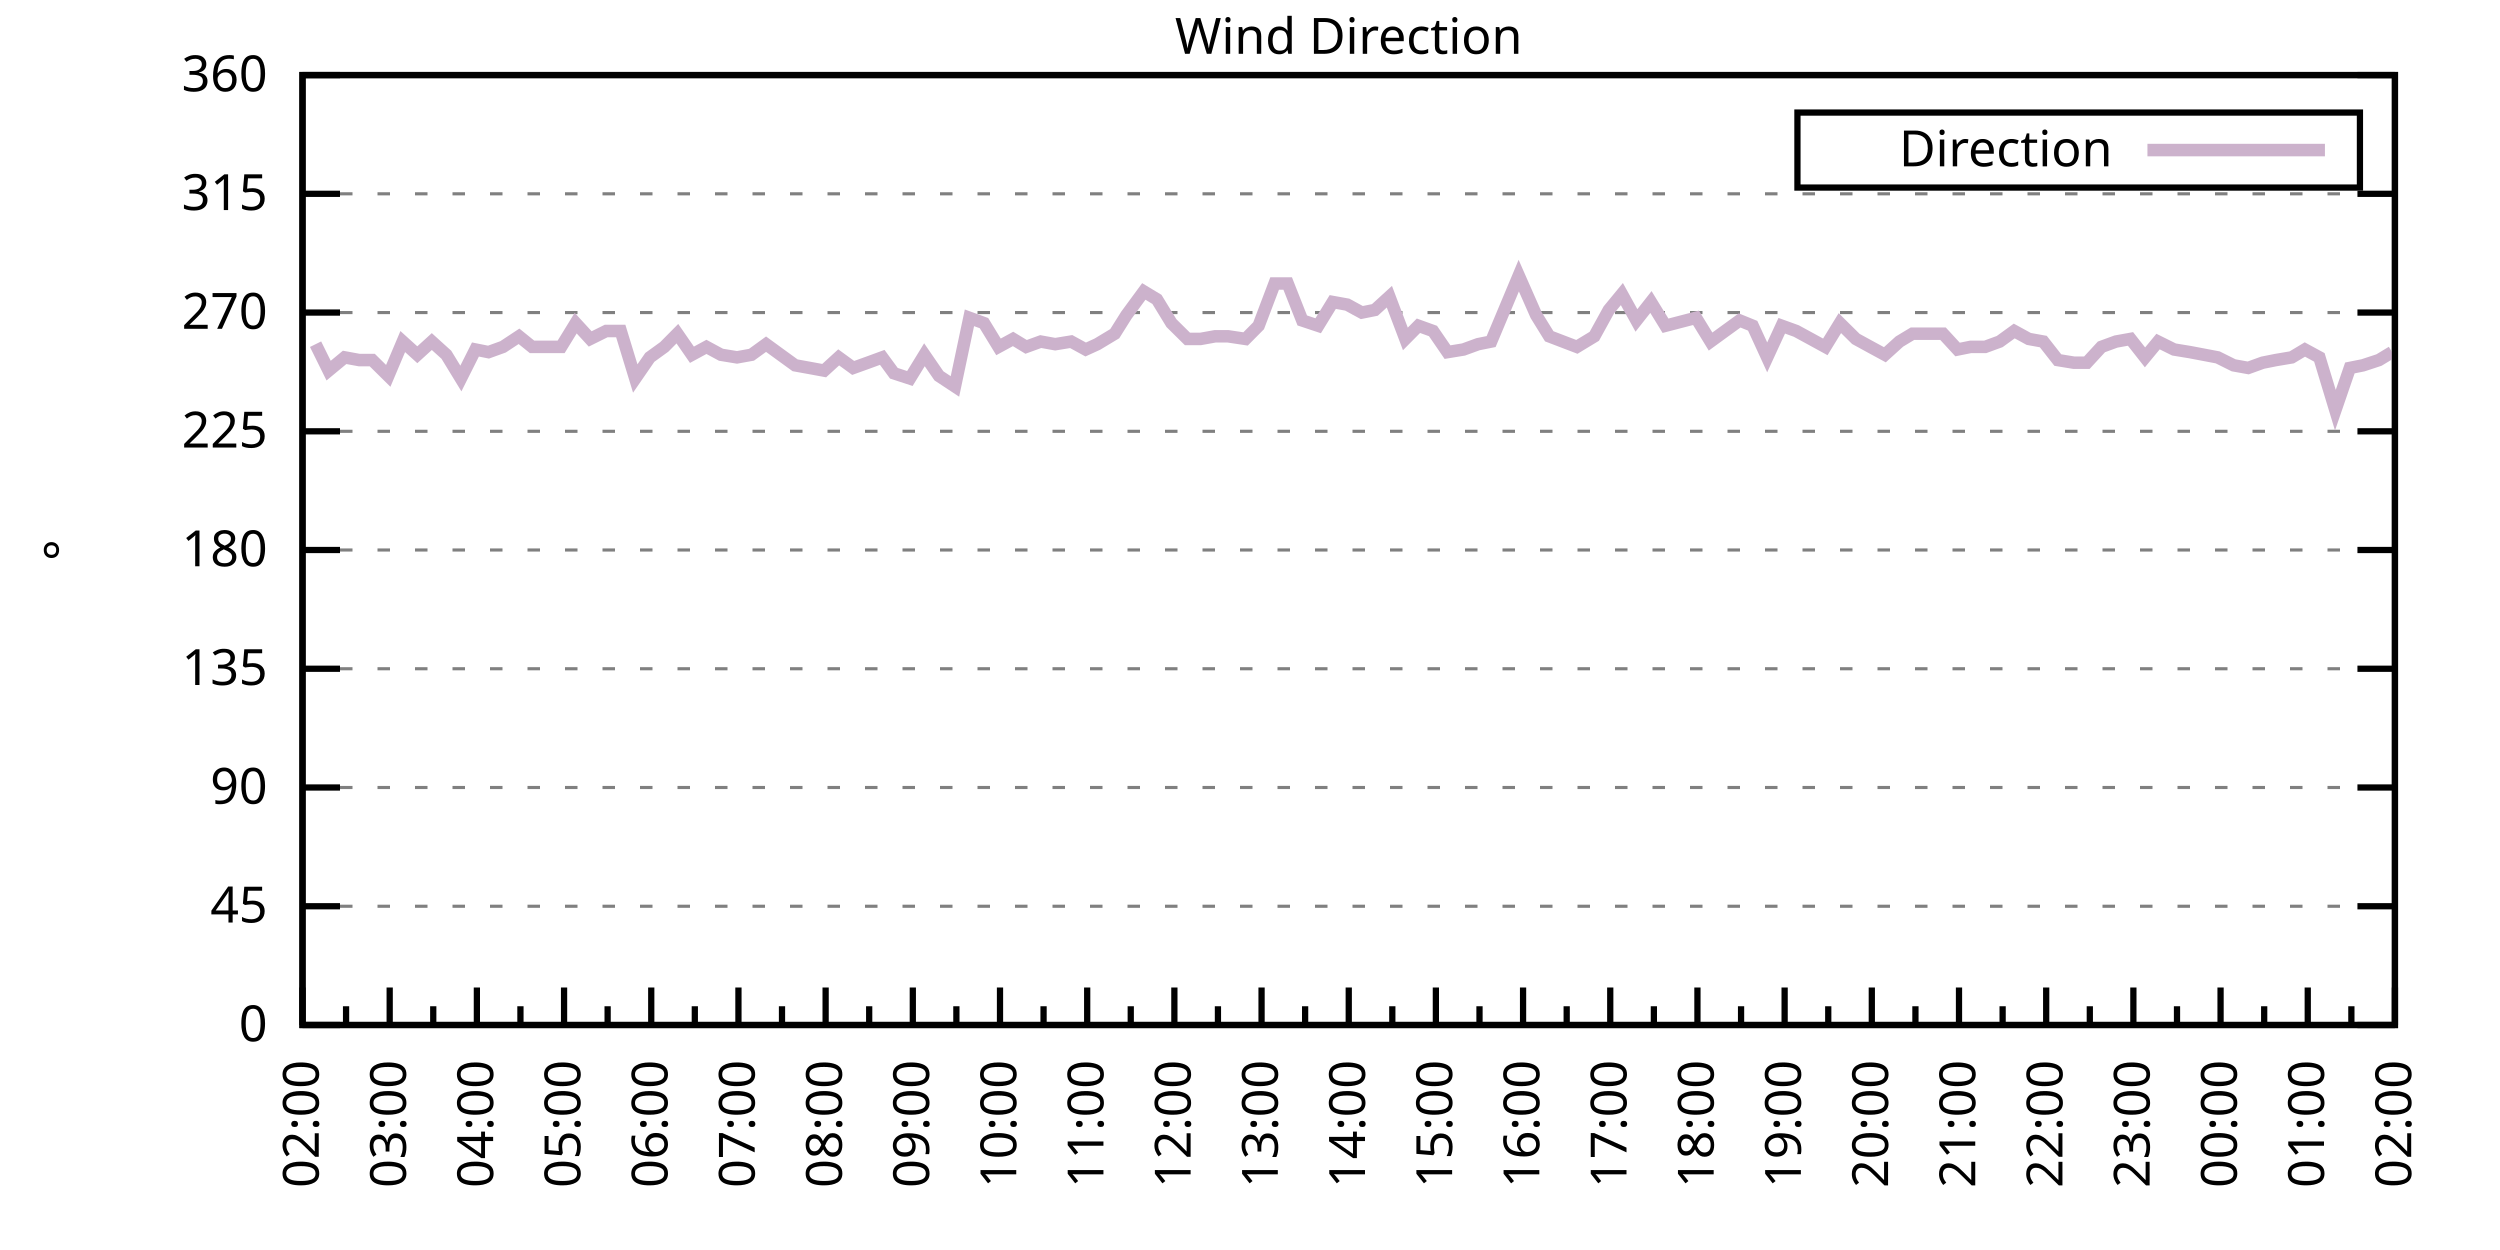
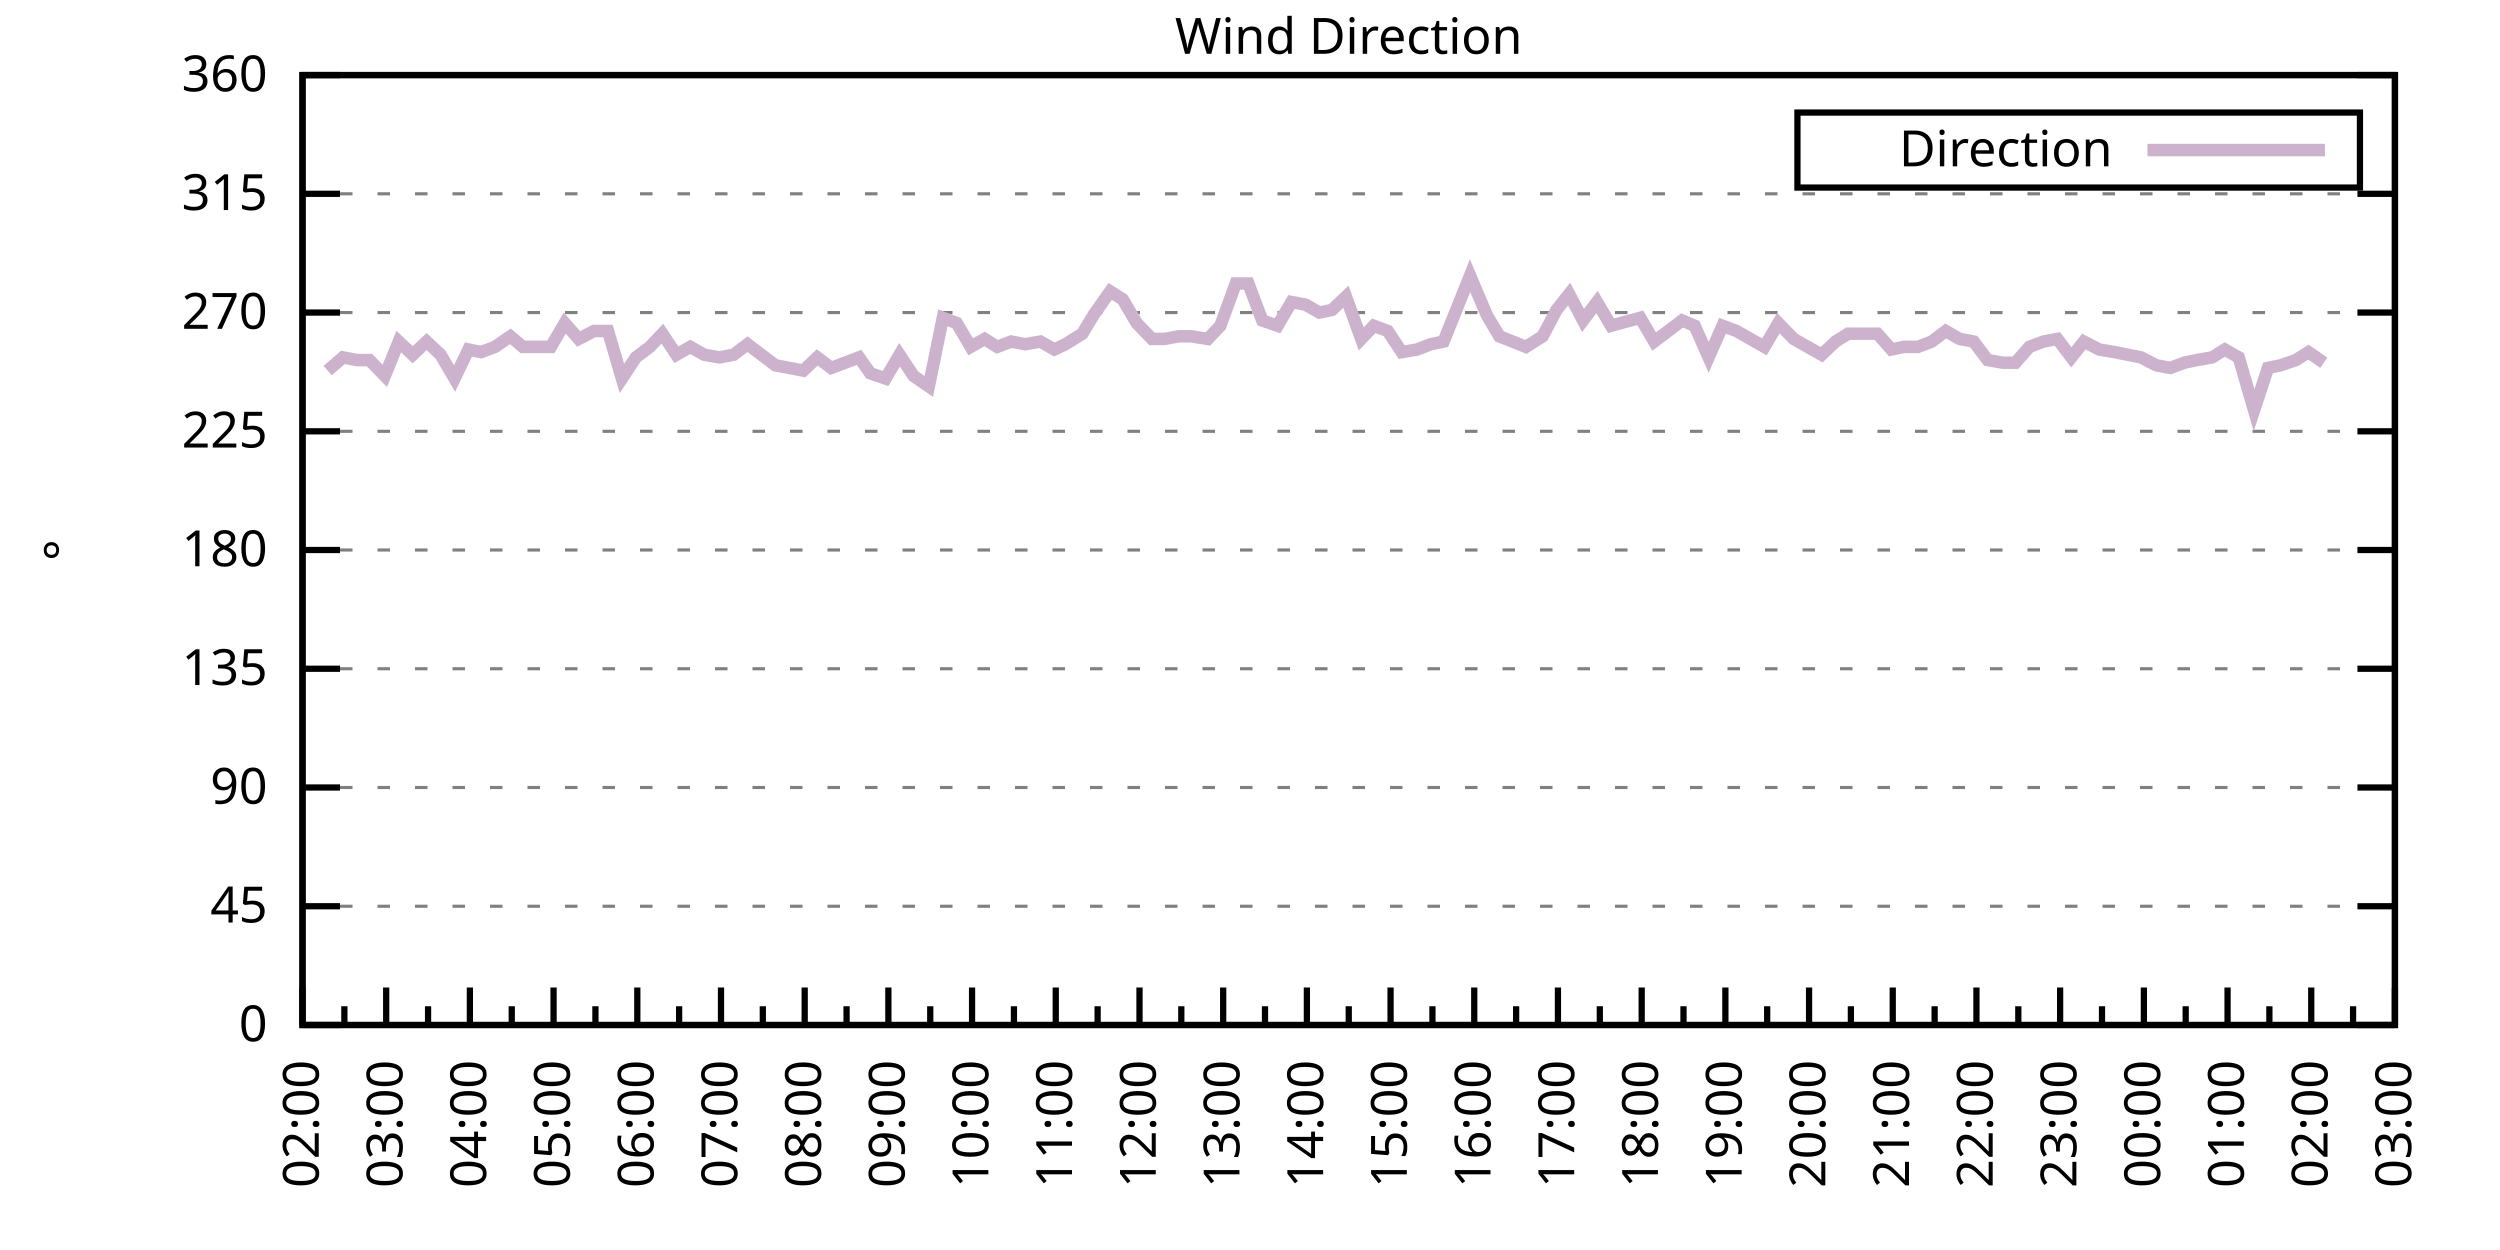
<svg xmlns="http://www.w3.org/2000/svg" xmlns:xlink="http://www.w3.org/1999/xlink" width="400" height="200" viewBox="0 0 400 200">
  <g id="gnuplot_canvas">
    <rect x="0" y="0" width="400" height="200" fill="none" />
    <defs>
      <circle id="gpDot" r="0.5" stroke-width="0.5" stroke="currentColor" />
      <path id="gpPt0" stroke-width="0.333" stroke="currentColor" d="M-1,0 h2 M0,-1 v2" />
      <path id="gpPt1" stroke-width="0.333" stroke="currentColor" d="M-1,-1 L1,1 M1,-1 L-1,1" />
      <path id="gpPt2" stroke-width="0.333" stroke="currentColor" d="M-1,0 L1,0 M0,-1 L0,1 M-1,-1 L1,1 M-1,1 L1,-1" />
      <rect id="gpPt3" stroke-width="0.333" stroke="currentColor" x="-1" y="-1" width="2" height="2" />
      <rect id="gpPt4" stroke-width="0.333" stroke="currentColor" fill="currentColor" x="-1" y="-1" width="2" height="2" />
      <circle id="gpPt5" stroke-width="0.333" stroke="currentColor" cx="0" cy="0" r="1" />
      <use xlink:href="#gpPt5" id="gpPt6" fill="currentColor" stroke="none" />
      <path id="gpPt7" stroke-width="0.333" stroke="currentColor" d="M0,-1.33 L-1.33,0.67 L1.33,0.67 z" />
      <use xlink:href="#gpPt7" id="gpPt8" fill="currentColor" stroke="none" />
      <use xlink:href="#gpPt7" id="gpPt9" stroke="currentColor" transform="rotate(180)" />
      <use xlink:href="#gpPt9" id="gpPt10" fill="currentColor" stroke="none" />
      <use xlink:href="#gpPt3" id="gpPt11" stroke="currentColor" transform="rotate(45)" />
      <use xlink:href="#gpPt11" id="gpPt12" fill="currentColor" stroke="none" />
      <path id="gpPt13" stroke-width="0.333" stroke="currentColor" d="M0,1.330 L1.265,0.411 L0.782,-1.067 L-0.782,-1.076 L-1.265,0.411 z" />
      <use xlink:href="#gpPt13" id="gpPt14" fill="currentColor" stroke="none" />
      <filter id="textbox" filterUnits="objectBoundingBox" x="0" y="0" height="1" width="1">
        <feFlood flood-color="white" flood-opacity="1" result="bgnd" />
        <feComposite in="SourceGraphic" in2="bgnd" operator="atop" />
      </filter>
      <filter id="greybox" filterUnits="objectBoundingBox" x="0" y="0" height="1" width="1">
        <feFlood flood-color="lightgrey" flood-opacity="1" result="grey" />
        <feComposite in="SourceGraphic" in2="grey" operator="atop" />
      </filter>
    </defs>
    <g fill="none" color="white" stroke="currentColor" stroke-width="1.00" stroke-linecap="butt" stroke-linejoin="miter">
</g>
    <g fill="none" color="black" stroke="currentColor" stroke-width="1.00" stroke-linecap="butt" stroke-linejoin="miter">
      <g stroke="none" shape-rendering="crispEdges">
        <polygon fill="rgb(255, 255, 255)" points="48.40,164.00 383.18,164.00 383.18,12.02 48.40,12.02 " />
      </g>
    </g>
    <g fill="none" color="black" stroke="currentColor" stroke-width="1.00" stroke-linecap="butt" stroke-linejoin="miter">
</g>
    <g fill="none" color="black" stroke="black" stroke-width="0.50" stroke-linecap="butt" stroke-linejoin="miter">
</g>
    <g fill="none" color="gray" stroke="currentColor" stroke-width="0.50" stroke-linecap="butt" stroke-linejoin="miter">
      <path stroke="gray" stroke-dasharray="2,4" class="gridline" d="M48.40,164.00 L383.19,164.00  " />
    </g>
    <g fill="none" color="gray" stroke="gray" stroke-width="1.00" stroke-linecap="butt" stroke-linejoin="miter">
</g>
    <g fill="none" color="black" stroke="currentColor" stroke-width="1.00" stroke-linecap="butt" stroke-linejoin="miter">
      <path stroke="black" d="M48.40,164.00 L54.40,164.00 M383.19,164.00 L377.19,164.00  " />
      <g transform="translate(42.80,166.60)" stroke="none" fill="black" font-family="Sans" font-size="8.00" text-anchor="end">
        <text>
          <tspan font-family="Sans"> 0</tspan>
        </text>
      </g>
    </g>
    <g fill="none" color="black" stroke="currentColor" stroke-width="1.00" stroke-linecap="butt" stroke-linejoin="miter">
</g>
    <g fill="none" color="black" stroke="black" stroke-width="0.50" stroke-linecap="butt" stroke-linejoin="miter">
</g>
    <g fill="none" color="gray" stroke="currentColor" stroke-width="0.50" stroke-linecap="butt" stroke-linejoin="miter">
      <path stroke="gray" stroke-dasharray="2,4" class="gridline" d="M48.40,145.00 L383.19,145.00  " />
    </g>
    <g fill="none" color="gray" stroke="gray" stroke-width="1.00" stroke-linecap="butt" stroke-linejoin="miter">
</g>
    <g fill="none" color="black" stroke="currentColor" stroke-width="1.00" stroke-linecap="butt" stroke-linejoin="miter">
      <path stroke="black" d="M48.40,145.00 L54.40,145.00 M383.19,145.00 L377.19,145.00  " />
      <g transform="translate(42.80,147.60)" stroke="none" fill="black" font-family="Sans" font-size="8.00" text-anchor="end">
        <text>
          <tspan font-family="Sans"> 45</tspan>
        </text>
      </g>
    </g>
    <g fill="none" color="black" stroke="currentColor" stroke-width="1.00" stroke-linecap="butt" stroke-linejoin="miter">
</g>
    <g fill="none" color="black" stroke="black" stroke-width="0.50" stroke-linecap="butt" stroke-linejoin="miter">
</g>
    <g fill="none" color="gray" stroke="currentColor" stroke-width="0.50" stroke-linecap="butt" stroke-linejoin="miter">
      <path stroke="gray" stroke-dasharray="2,4" class="gridline" d="M48.40,126.00 L383.19,126.00  " />
    </g>
    <g fill="none" color="gray" stroke="gray" stroke-width="1.00" stroke-linecap="butt" stroke-linejoin="miter">
</g>
    <g fill="none" color="black" stroke="currentColor" stroke-width="1.00" stroke-linecap="butt" stroke-linejoin="miter">
      <path stroke="black" d="M48.40,126.00 L54.40,126.00 M383.19,126.00 L377.19,126.00  " />
      <g transform="translate(42.80,128.60)" stroke="none" fill="black" font-family="Sans" font-size="8.00" text-anchor="end">
        <text>
          <tspan font-family="Sans"> 90</tspan>
        </text>
      </g>
    </g>
    <g fill="none" color="black" stroke="currentColor" stroke-width="1.00" stroke-linecap="butt" stroke-linejoin="miter">
</g>
    <g fill="none" color="black" stroke="black" stroke-width="0.50" stroke-linecap="butt" stroke-linejoin="miter">
</g>
    <g fill="none" color="gray" stroke="currentColor" stroke-width="0.50" stroke-linecap="butt" stroke-linejoin="miter">
      <path stroke="gray" stroke-dasharray="2,4" class="gridline" d="M48.40,107.00 L383.19,107.00  " />
    </g>
    <g fill="none" color="gray" stroke="gray" stroke-width="1.00" stroke-linecap="butt" stroke-linejoin="miter">
</g>
    <g fill="none" color="black" stroke="currentColor" stroke-width="1.00" stroke-linecap="butt" stroke-linejoin="miter">
      <path stroke="black" d="M48.40,107.00 L54.40,107.00 M383.19,107.00 L377.19,107.00  " />
      <g transform="translate(42.80,109.60)" stroke="none" fill="black" font-family="Sans" font-size="8.00" text-anchor="end">
        <text>
          <tspan font-family="Sans"> 135</tspan>
        </text>
      </g>
    </g>
    <g fill="none" color="black" stroke="currentColor" stroke-width="1.00" stroke-linecap="butt" stroke-linejoin="miter">
</g>
    <g fill="none" color="black" stroke="black" stroke-width="0.50" stroke-linecap="butt" stroke-linejoin="miter">
</g>
    <g fill="none" color="gray" stroke="currentColor" stroke-width="0.50" stroke-linecap="butt" stroke-linejoin="miter">
      <path stroke="gray" stroke-dasharray="2,4" class="gridline" d="M48.40,88.00 L383.19,88.00  " />
    </g>
    <g fill="none" color="gray" stroke="gray" stroke-width="1.00" stroke-linecap="butt" stroke-linejoin="miter">
</g>
    <g fill="none" color="black" stroke="currentColor" stroke-width="1.00" stroke-linecap="butt" stroke-linejoin="miter">
      <path stroke="black" d="M48.40,88.00 L54.40,88.00 M383.19,88.00 L377.19,88.00  " />
      <g transform="translate(42.80,90.60)" stroke="none" fill="black" font-family="Sans" font-size="8.00" text-anchor="end">
        <text>
          <tspan font-family="Sans"> 180</tspan>
        </text>
      </g>
    </g>
    <g fill="none" color="black" stroke="currentColor" stroke-width="1.00" stroke-linecap="butt" stroke-linejoin="miter">
</g>
    <g fill="none" color="black" stroke="black" stroke-width="0.50" stroke-linecap="butt" stroke-linejoin="miter">
</g>
    <g fill="none" color="gray" stroke="currentColor" stroke-width="0.50" stroke-linecap="butt" stroke-linejoin="miter">
      <path stroke="gray" stroke-dasharray="2,4" class="gridline" d="M48.40,69.01 L383.19,69.01  " />
    </g>
    <g fill="none" color="gray" stroke="gray" stroke-width="1.00" stroke-linecap="butt" stroke-linejoin="miter">
</g>
    <g fill="none" color="black" stroke="currentColor" stroke-width="1.00" stroke-linecap="butt" stroke-linejoin="miter">
      <path stroke="black" d="M48.40,69.01 L54.40,69.01 M383.19,69.01 L377.19,69.01  " />
      <g transform="translate(42.80,71.61)" stroke="none" fill="black" font-family="Sans" font-size="8.00" text-anchor="end">
        <text>
          <tspan font-family="Sans"> 225</tspan>
        </text>
      </g>
    </g>
    <g fill="none" color="black" stroke="currentColor" stroke-width="1.00" stroke-linecap="butt" stroke-linejoin="miter">
</g>
    <g fill="none" color="black" stroke="black" stroke-width="0.50" stroke-linecap="butt" stroke-linejoin="miter">
</g>
    <g fill="none" color="gray" stroke="currentColor" stroke-width="0.50" stroke-linecap="butt" stroke-linejoin="miter">
      <path stroke="gray" stroke-dasharray="2,4" class="gridline" d="M48.40,50.01 L383.19,50.01  " />
    </g>
    <g fill="none" color="gray" stroke="gray" stroke-width="1.00" stroke-linecap="butt" stroke-linejoin="miter">
</g>
    <g fill="none" color="black" stroke="currentColor" stroke-width="1.00" stroke-linecap="butt" stroke-linejoin="miter">
      <path stroke="black" d="M48.40,50.01 L54.40,50.01 M383.19,50.01 L377.19,50.01  " />
      <g transform="translate(42.80,52.61)" stroke="none" fill="black" font-family="Sans" font-size="8.00" text-anchor="end">
        <text>
          <tspan font-family="Sans"> 270</tspan>
        </text>
      </g>
    </g>
    <g fill="none" color="black" stroke="currentColor" stroke-width="1.00" stroke-linecap="butt" stroke-linejoin="miter">
</g>
    <g fill="none" color="black" stroke="black" stroke-width="0.50" stroke-linecap="butt" stroke-linejoin="miter">
</g>
    <g fill="none" color="gray" stroke="currentColor" stroke-width="0.50" stroke-linecap="butt" stroke-linejoin="miter">
      <path stroke="gray" stroke-dasharray="2,4" class="gridline" d="M48.40,31.01 L383.19,31.01  " />
    </g>
    <g fill="none" color="gray" stroke="gray" stroke-width="1.00" stroke-linecap="butt" stroke-linejoin="miter">
</g>
    <g fill="none" color="black" stroke="currentColor" stroke-width="1.00" stroke-linecap="butt" stroke-linejoin="miter">
      <path stroke="black" d="M48.40,31.01 L54.40,31.01 M383.19,31.01 L377.19,31.01  " />
      <g transform="translate(42.80,33.61)" stroke="none" fill="black" font-family="Sans" font-size="8.00" text-anchor="end">
        <text>
          <tspan font-family="Sans"> 315</tspan>
        </text>
      </g>
    </g>
    <g fill="none" color="black" stroke="currentColor" stroke-width="1.00" stroke-linecap="butt" stroke-linejoin="miter">
</g>
    <g fill="none" color="black" stroke="black" stroke-width="0.50" stroke-linecap="butt" stroke-linejoin="miter">
</g>
    <g fill="none" color="gray" stroke="currentColor" stroke-width="0.50" stroke-linecap="butt" stroke-linejoin="miter">
      <path stroke="gray" stroke-dasharray="2,4" class="gridline" d="M48.40,12.01 L383.19,12.01  " />
    </g>
    <g fill="none" color="gray" stroke="gray" stroke-width="1.00" stroke-linecap="butt" stroke-linejoin="miter">
</g>
    <g fill="none" color="black" stroke="currentColor" stroke-width="1.00" stroke-linecap="butt" stroke-linejoin="miter">
      <path stroke="black" d="M48.40,12.01 L54.40,12.01 M383.19,12.01 L377.19,12.01  " />
      <g transform="translate(42.80,14.61)" stroke="none" fill="black" font-family="Sans" font-size="8.00" text-anchor="end">
        <text>
          <tspan font-family="Sans"> 360</tspan>
        </text>
      </g>
    </g>
    <g fill="none" color="black" stroke="currentColor" stroke-width="1.00" stroke-linecap="butt" stroke-linejoin="miter">
      <path stroke="black" d="M48.40,164.00 L48.40,158.00  " />
      <g transform="translate(51.00,169.60) rotate(270)" stroke="none" fill="black" font-family="Sans" font-size="8.00" text-anchor="end">
        <text>
          <tspan font-family="Sans">02:00</tspan>
        </text>
      </g>
    </g>
    <g fill="none" color="black" stroke="currentColor" stroke-width="1.00" stroke-linecap="butt" stroke-linejoin="miter">
-       <path stroke="black" d="M55.37,164.00 L55.37,161.00 M62.35,164.00 L62.35,158.00  " />
-       <g transform="translate(64.95,169.60) rotate(270)" stroke="none" fill="black" font-family="Sans" font-size="8.00" text-anchor="end">
+       <path stroke="black" d="M55.10,164.00 L55.10,161.00 M61.79,164.00 L61.79,158.00  " />
+       <g transform="translate(64.39,169.60) rotate(270)" stroke="none" fill="black" font-family="Sans" font-size="8.00" text-anchor="end">
        <text>
          <tspan font-family="Sans">03:00</tspan>
        </text>
      </g>
    </g>
    <g fill="none" color="black" stroke="currentColor" stroke-width="1.00" stroke-linecap="butt" stroke-linejoin="miter">
-       <path stroke="black" d="M69.32,164.00 L69.32,161.00 M76.30,164.00 L76.30,158.00  " />
-       <g transform="translate(78.90,169.60) rotate(270)" stroke="none" fill="black" font-family="Sans" font-size="8.00" text-anchor="end">
+       <path stroke="black" d="M68.49,164.00 L68.49,161.00 M75.18,164.00 L75.18,158.00  " />
+       <g transform="translate(77.78,169.60) rotate(270)" stroke="none" fill="black" font-family="Sans" font-size="8.00" text-anchor="end">
        <text>
          <tspan font-family="Sans">04:00</tspan>
        </text>
      </g>
    </g>
    <g fill="none" color="black" stroke="currentColor" stroke-width="1.00" stroke-linecap="butt" stroke-linejoin="miter">
-       <path stroke="black" d="M83.27,164.00 L83.27,161.00 M90.25,164.00 L90.25,158.00  " />
-       <g transform="translate(92.85,169.60) rotate(270)" stroke="none" fill="black" font-family="Sans" font-size="8.00" text-anchor="end">
+       <path stroke="black" d="M81.88,164.00 L81.88,161.00 M88.57,164.00 L88.57,158.00  " />
+       <g transform="translate(91.17,169.60) rotate(270)" stroke="none" fill="black" font-family="Sans" font-size="8.00" text-anchor="end">
        <text>
          <tspan font-family="Sans">05:00</tspan>
        </text>
      </g>
    </g>
    <g fill="none" color="black" stroke="currentColor" stroke-width="1.00" stroke-linecap="butt" stroke-linejoin="miter">
-       <path stroke="black" d="M97.22,164.00 L97.22,161.00 M104.20,164.00 L104.20,158.00  " />
-       <g transform="translate(106.80,169.60) rotate(270)" stroke="none" fill="black" font-family="Sans" font-size="8.00" text-anchor="end">
+       <path stroke="black" d="M95.27,164.00 L95.27,161.00 M101.97,164.00 L101.97,158.00  " />
+       <g transform="translate(104.57,169.60) rotate(270)" stroke="none" fill="black" font-family="Sans" font-size="8.00" text-anchor="end">
        <text>
          <tspan font-family="Sans">06:00</tspan>
        </text>
      </g>
    </g>
    <g fill="none" color="black" stroke="currentColor" stroke-width="1.00" stroke-linecap="butt" stroke-linejoin="miter">
-       <path stroke="black" d="M111.17,164.00 L111.17,161.00 M118.15,164.00 L118.15,158.00  " />
-       <g transform="translate(120.75,169.60) rotate(270)" stroke="none" fill="black" font-family="Sans" font-size="8.00" text-anchor="end">
+       <path stroke="black" d="M108.66,164.00 L108.66,161.00 M115.36,164.00 L115.36,158.00  " />
+       <g transform="translate(117.96,169.60) rotate(270)" stroke="none" fill="black" font-family="Sans" font-size="8.00" text-anchor="end">
        <text>
          <tspan font-family="Sans">07:00</tspan>
        </text>
      </g>
    </g>
    <g fill="none" color="black" stroke="currentColor" stroke-width="1.00" stroke-linecap="butt" stroke-linejoin="miter">
-       <path stroke="black" d="M125.12,164.00 L125.12,161.00 M132.10,164.00 L132.10,158.00  " />
-       <g transform="translate(134.70,169.60) rotate(270)" stroke="none" fill="black" font-family="Sans" font-size="8.00" text-anchor="end">
+       <path stroke="black" d="M122.05,164.00 L122.05,161.00 M128.75,164.00 L128.75,158.00  " />
+       <g transform="translate(131.35,169.60) rotate(270)" stroke="none" fill="black" font-family="Sans" font-size="8.00" text-anchor="end">
        <text>
          <tspan font-family="Sans">08:00</tspan>
        </text>
      </g>
    </g>
    <g fill="none" color="black" stroke="currentColor" stroke-width="1.00" stroke-linecap="butt" stroke-linejoin="miter">
-       <path stroke="black" d="M139.07,164.00 L139.07,161.00 M146.05,164.00 L146.05,158.00  " />
-       <g transform="translate(148.65,169.60) rotate(270)" stroke="none" fill="black" font-family="Sans" font-size="8.00" text-anchor="end">
+       <path stroke="black" d="M135.45,164.00 L135.45,161.00 M142.14,164.00 L142.14,158.00  " />
+       <g transform="translate(144.74,169.60) rotate(270)" stroke="none" fill="black" font-family="Sans" font-size="8.00" text-anchor="end">
        <text>
          <tspan font-family="Sans">09:00</tspan>
        </text>
      </g>
    </g>
    <g fill="none" color="black" stroke="currentColor" stroke-width="1.00" stroke-linecap="butt" stroke-linejoin="miter">
-       <path stroke="black" d="M153.02,164.00 L153.02,161.00 M160.00,164.00 L160.00,158.00  " />
-       <g transform="translate(162.60,169.60) rotate(270)" stroke="none" fill="black" font-family="Sans" font-size="8.00" text-anchor="end">
+       <path stroke="black" d="M148.84,164.00 L148.84,161.00 M155.53,164.00 L155.53,158.00  " />
+       <g transform="translate(158.13,169.60) rotate(270)" stroke="none" fill="black" font-family="Sans" font-size="8.00" text-anchor="end">
        <text>
          <tspan font-family="Sans">10:00</tspan>
        </text>
      </g>
    </g>
    <g fill="none" color="black" stroke="currentColor" stroke-width="1.00" stroke-linecap="butt" stroke-linejoin="miter">
-       <path stroke="black" d="M166.97,164.00 L166.97,161.00 M173.95,164.00 L173.95,158.00  " />
-       <g transform="translate(176.55,169.60) rotate(270)" stroke="none" fill="black" font-family="Sans" font-size="8.00" text-anchor="end">
+       <path stroke="black" d="M162.23,164.00 L162.23,161.00 M168.92,164.00 L168.92,158.00  " />
+       <g transform="translate(171.52,169.60) rotate(270)" stroke="none" fill="black" font-family="Sans" font-size="8.00" text-anchor="end">
        <text>
          <tspan font-family="Sans">11:00</tspan>
        </text>
      </g>
    </g>
    <g fill="none" color="black" stroke="currentColor" stroke-width="1.00" stroke-linecap="butt" stroke-linejoin="miter">
-       <path stroke="black" d="M180.92,164.00 L180.92,161.00 M187.90,164.00 L187.90,158.00  " />
-       <g transform="translate(190.50,169.60) rotate(270)" stroke="none" fill="black" font-family="Sans" font-size="8.00" text-anchor="end">
+       <path stroke="black" d="M175.62,164.00 L175.62,161.00 M182.32,164.00 L182.32,158.00  " />
+       <g transform="translate(184.92,169.60) rotate(270)" stroke="none" fill="black" font-family="Sans" font-size="8.00" text-anchor="end">
        <text>
          <tspan font-family="Sans">12:00</tspan>
        </text>
      </g>
    </g>
    <g fill="none" color="black" stroke="currentColor" stroke-width="1.00" stroke-linecap="butt" stroke-linejoin="miter">
-       <path stroke="black" d="M194.87,164.00 L194.87,161.00 M201.85,164.00 L201.85,158.00  " />
-       <g transform="translate(204.45,169.60) rotate(270)" stroke="none" fill="black" font-family="Sans" font-size="8.00" text-anchor="end">
+       <path stroke="black" d="M189.01,164.00 L189.01,161.00 M195.71,164.00 L195.71,158.00  " />
+       <g transform="translate(198.31,169.60) rotate(270)" stroke="none" fill="black" font-family="Sans" font-size="8.00" text-anchor="end">
        <text>
          <tspan font-family="Sans">13:00</tspan>
        </text>
      </g>
    </g>
    <g fill="none" color="black" stroke="currentColor" stroke-width="1.00" stroke-linecap="butt" stroke-linejoin="miter">
-       <path stroke="black" d="M208.82,164.00 L208.82,161.00 M215.80,164.00 L215.80,158.00  " />
-       <g transform="translate(218.40,169.60) rotate(270)" stroke="none" fill="black" font-family="Sans" font-size="8.00" text-anchor="end">
+       <path stroke="black" d="M202.40,164.00 L202.40,161.00 M209.10,164.00 L209.10,158.00  " />
+       <g transform="translate(211.70,169.60) rotate(270)" stroke="none" fill="black" font-family="Sans" font-size="8.00" text-anchor="end">
        <text>
          <tspan font-family="Sans">14:00</tspan>
        </text>
      </g>
    </g>
    <g fill="none" color="black" stroke="currentColor" stroke-width="1.00" stroke-linecap="butt" stroke-linejoin="miter">
-       <path stroke="black" d="M222.77,164.00 L222.77,161.00 M229.74,164.00 L229.74,158.00  " />
-       <g transform="translate(232.34,169.60) rotate(270)" stroke="none" fill="black" font-family="Sans" font-size="8.00" text-anchor="end">
+       <path stroke="black" d="M215.80,164.00 L215.80,161.00 M222.49,164.00 L222.49,158.00  " />
+       <g transform="translate(225.09,169.60) rotate(270)" stroke="none" fill="black" font-family="Sans" font-size="8.00" text-anchor="end">
        <text>
          <tspan font-family="Sans">15:00</tspan>
        </text>
      </g>
    </g>
    <g fill="none" color="black" stroke="currentColor" stroke-width="1.00" stroke-linecap="butt" stroke-linejoin="miter">
-       <path stroke="black" d="M236.72,164.00 L236.72,161.00 M243.69,164.00 L243.69,158.00  " />
-       <g transform="translate(246.29,169.60) rotate(270)" stroke="none" fill="black" font-family="Sans" font-size="8.00" text-anchor="end">
+       <path stroke="black" d="M229.19,164.00 L229.19,161.00 M235.88,164.00 L235.88,158.00  " />
+       <g transform="translate(238.48,169.60) rotate(270)" stroke="none" fill="black" font-family="Sans" font-size="8.00" text-anchor="end">
        <text>
          <tspan font-family="Sans">16:00</tspan>
        </text>
      </g>
    </g>
    <g fill="none" color="black" stroke="currentColor" stroke-width="1.00" stroke-linecap="butt" stroke-linejoin="miter">
-       <path stroke="black" d="M250.67,164.00 L250.67,161.00 M257.64,164.00 L257.64,158.00  " />
-       <g transform="translate(260.24,169.60) rotate(270)" stroke="none" fill="black" font-family="Sans" font-size="8.00" text-anchor="end">
+       <path stroke="black" d="M242.58,164.00 L242.58,161.00 M249.27,164.00 L249.27,158.00  " />
+       <g transform="translate(251.87,169.60) rotate(270)" stroke="none" fill="black" font-family="Sans" font-size="8.00" text-anchor="end">
        <text>
          <tspan font-family="Sans">17:00</tspan>
        </text>
      </g>
    </g>
    <g fill="none" color="black" stroke="currentColor" stroke-width="1.00" stroke-linecap="butt" stroke-linejoin="miter">
-       <path stroke="black" d="M264.62,164.00 L264.62,161.00 M271.59,164.00 L271.59,158.00  " />
-       <g transform="translate(274.19,169.60) rotate(270)" stroke="none" fill="black" font-family="Sans" font-size="8.00" text-anchor="end">
+       <path stroke="black" d="M255.97,164.00 L255.97,161.00 M262.67,164.00 L262.67,158.00  " />
+       <g transform="translate(265.27,169.60) rotate(270)" stroke="none" fill="black" font-family="Sans" font-size="8.00" text-anchor="end">
        <text>
          <tspan font-family="Sans">18:00</tspan>
        </text>
      </g>
    </g>
    <g fill="none" color="black" stroke="currentColor" stroke-width="1.00" stroke-linecap="butt" stroke-linejoin="miter">
-       <path stroke="black" d="M278.57,164.00 L278.57,161.00 M285.54,164.00 L285.54,158.00  " />
-       <g transform="translate(288.14,169.60) rotate(270)" stroke="none" fill="black" font-family="Sans" font-size="8.00" text-anchor="end">
+       <path stroke="black" d="M269.36,164.00 L269.36,161.00 M276.06,164.00 L276.06,158.00  " />
+       <g transform="translate(278.66,169.60) rotate(270)" stroke="none" fill="black" font-family="Sans" font-size="8.00" text-anchor="end">
        <text>
          <tspan font-family="Sans">19:00</tspan>
        </text>
      </g>
    </g>
    <g fill="none" color="black" stroke="currentColor" stroke-width="1.00" stroke-linecap="butt" stroke-linejoin="miter">
-       <path stroke="black" d="M292.52,164.00 L292.52,161.00 M299.49,164.00 L299.49,158.00  " />
-       <g transform="translate(302.09,169.60) rotate(270)" stroke="none" fill="black" font-family="Sans" font-size="8.00" text-anchor="end">
+       <path stroke="black" d="M282.75,164.00 L282.75,161.00 M289.45,164.00 L289.45,158.00  " />
+       <g transform="translate(292.05,169.60) rotate(270)" stroke="none" fill="black" font-family="Sans" font-size="8.00" text-anchor="end">
        <text>
          <tspan font-family="Sans">20:00</tspan>
        </text>
      </g>
    </g>
    <g fill="none" color="black" stroke="currentColor" stroke-width="1.00" stroke-linecap="butt" stroke-linejoin="miter">
-       <path stroke="black" d="M306.47,164.00 L306.47,161.00 M313.44,164.00 L313.44,158.00  " />
-       <g transform="translate(316.04,169.60) rotate(270)" stroke="none" fill="black" font-family="Sans" font-size="8.00" text-anchor="end">
+       <path stroke="black" d="M296.14,164.00 L296.14,161.00 M302.84,164.00 L302.84,158.00  " />
+       <g transform="translate(305.44,169.60) rotate(270)" stroke="none" fill="black" font-family="Sans" font-size="8.00" text-anchor="end">
        <text>
          <tspan font-family="Sans">21:00</tspan>
        </text>
      </g>
    </g>
    <g fill="none" color="black" stroke="currentColor" stroke-width="1.00" stroke-linecap="butt" stroke-linejoin="miter">
-       <path stroke="black" d="M320.42,164.00 L320.42,161.00 M327.39,164.00 L327.39,158.00  " />
-       <g transform="translate(329.99,169.60) rotate(270)" stroke="none" fill="black" font-family="Sans" font-size="8.00" text-anchor="end">
+       <path stroke="black" d="M309.54,164.00 L309.54,161.00 M316.23,164.00 L316.23,158.00  " />
+       <g transform="translate(318.83,169.60) rotate(270)" stroke="none" fill="black" font-family="Sans" font-size="8.00" text-anchor="end">
        <text>
          <tspan font-family="Sans">22:00</tspan>
        </text>
      </g>
    </g>
    <g fill="none" color="black" stroke="currentColor" stroke-width="1.00" stroke-linecap="butt" stroke-linejoin="miter">
-       <path stroke="black" d="M334.37,164.00 L334.37,161.00 M341.34,164.00 L341.34,158.00  " />
-       <g transform="translate(343.94,169.60) rotate(270)" stroke="none" fill="black" font-family="Sans" font-size="8.00" text-anchor="end">
+       <path stroke="black" d="M322.93,164.00 L322.93,161.00 M329.62,164.00 L329.62,158.00  " />
+       <g transform="translate(332.22,169.60) rotate(270)" stroke="none" fill="black" font-family="Sans" font-size="8.00" text-anchor="end">
        <text>
          <tspan font-family="Sans">23:00</tspan>
        </text>
      </g>
    </g>
    <g fill="none" color="black" stroke="currentColor" stroke-width="1.00" stroke-linecap="butt" stroke-linejoin="miter">
-       <path stroke="black" d="M348.32,164.00 L348.32,161.00 M355.29,164.00 L355.29,158.00  " />
-       <g transform="translate(357.89,169.60) rotate(270)" stroke="none" fill="black" font-family="Sans" font-size="8.00" text-anchor="end">
+       <path stroke="black" d="M336.32,164.00 L336.32,161.00 M343.02,164.00 L343.02,158.00  " />
+       <g transform="translate(345.62,169.60) rotate(270)" stroke="none" fill="black" font-family="Sans" font-size="8.00" text-anchor="end">
        <text>
          <tspan font-family="Sans">00:00</tspan>
        </text>
      </g>
    </g>
    <g fill="none" color="black" stroke="currentColor" stroke-width="1.00" stroke-linecap="butt" stroke-linejoin="miter">
-       <path stroke="black" d="M362.27,164.00 L362.27,161.00 M369.24,164.00 L369.24,158.00  " />
-       <g transform="translate(371.84,169.60) rotate(270)" stroke="none" fill="black" font-family="Sans" font-size="8.00" text-anchor="end">
+       <path stroke="black" d="M349.71,164.00 L349.71,161.00 M356.41,164.00 L356.41,158.00  " />
+       <g transform="translate(359.01,169.60) rotate(270)" stroke="none" fill="black" font-family="Sans" font-size="8.00" text-anchor="end">
        <text>
          <tspan font-family="Sans">01:00</tspan>
        </text>
      </g>
    </g>
    <g fill="none" color="black" stroke="currentColor" stroke-width="1.00" stroke-linecap="butt" stroke-linejoin="miter">
-       <path stroke="black" d="M376.22,164.00 L376.22,161.00 M383.19,164.00 L383.19,158.00  " />
+       <path stroke="black" d="M363.10,164.00 L363.10,161.00 M369.80,164.00 L369.80,158.00  " />
+       <g transform="translate(372.40,169.60) rotate(270)" stroke="none" fill="black" font-family="Sans" font-size="8.00" text-anchor="end">
+         <text>
+           <tspan font-family="Sans">02:00</tspan>
+         </text>
+       </g>
+     </g>
+     <g fill="none" color="black" stroke="currentColor" stroke-width="1.00" stroke-linecap="butt" stroke-linejoin="miter">
+       <path stroke="black" d="M376.49,164.00 L376.49,161.00 M383.19,164.00 L383.19,158.00  " />
      <g transform="translate(385.79,169.60) rotate(270)" stroke="none" fill="black" font-family="Sans" font-size="8.00" text-anchor="end">
        <text>
-           <tspan font-family="Sans">02:00</tspan>
+           <tspan font-family="Sans">03:00</tspan>
        </text>
      </g>
    </g>
    <g fill="none" color="black" stroke="currentColor" stroke-width="1.00" stroke-linecap="butt" stroke-linejoin="miter">
</g>
    <g fill="none" color="black" stroke="currentColor" stroke-width="1.00" stroke-linecap="butt" stroke-linejoin="miter">
      <path stroke="black" d="M48.40,12.01 L48.40,164.00 L383.19,164.00 L383.19,12.01 L48.40,12.01 Z  " />
    </g>
    <g fill="none" color="black" stroke="currentColor" stroke-width="1.00" stroke-linecap="butt" stroke-linejoin="miter">
      <g transform="translate(12.80,88.01) rotate(270)" stroke="none" fill="black" font-family="Sans" font-size="8.00" text-anchor="middle">
        <text>
          <tspan font-family="Sans">°</tspan>
        </text>
      </g>
    </g>
    <g fill="none" color="black" stroke="currentColor" stroke-width="1.00" stroke-linecap="butt" stroke-linejoin="miter">
</g>
    <g fill="none" color="black" stroke="currentColor" stroke-width="1.00" stroke-linecap="butt" stroke-linejoin="miter">
      <path stroke="black" d="M287.59,30.01 L287.59,18.01 L377.59,18.01 L377.59,30.01 L287.59,30.01 Z  " />
    </g>
    <g id="Wind_direction_plot_1">
      <g fill="none" color="white" stroke="black" stroke-width="2.00" stroke-linecap="butt" stroke-linejoin="miter">
</g>
      <g fill="none" color="black" stroke="currentColor" stroke-width="2.00" stroke-linecap="butt" stroke-linejoin="miter">
        <g transform="translate(337.99,26.61)" stroke="none" fill="black" font-family="Sans" font-size="8.00" text-anchor="end">
          <text>
            <tspan font-family="Sans">Direction</tspan>
          </text>
        </g>
      </g>
      <g fill="none" color="black" stroke="currentColor" stroke-width="2.00" stroke-linecap="butt" stroke-linejoin="miter">
-         <path stroke="rgb(204, 178, 204)" d="M343.59,24.01 L371.99,24.01 M50.49,55.07 L52.58,59.30 L55.14,57.18 L57.47,57.61 L59.56,57.61 L62.12,60.14   L64.44,54.65 L66.77,56.76 L69.09,54.65 L71.42,56.76 L73.74,60.56 L76.07,55.92 L78.16,56.34 L80.48,55.50   L83.04,53.81 L85.13,55.50 L87.46,55.50 L89.78,55.50 L92.11,51.70 L94.43,54.23 L96.99,52.96 L99.32,52.96   L101.64,60.56 L103.97,57.18 L106.29,55.50 L108.38,53.39 L110.71,56.76 L113.03,55.50 L115.36,56.76 L117.92,57.18   L120.24,56.76 L122.57,55.07 L124.89,56.76 L127.22,58.45 L129.54,58.87 L131.87,59.30 L134.19,57.18 L136.51,58.87   L138.84,58.03 L141.16,57.18 L143.02,59.72 L145.58,60.56 L147.91,56.76 L150.23,60.14 L152.79,61.83 L155.11,50.85   L157.44,51.70 L159.76,55.50 L162.09,54.23 L164.18,55.50 L166.51,54.65 L168.83,55.07 L171.39,54.65 L173.71,55.92   L175.57,55.07 L178.36,53.39 L180.22,50.43 L183.01,46.63 L185.11,47.90 L187.43,51.70 L189.99,54.23 L192.08,54.23   L194.41,53.81 L196.50,53.81 L199.29,54.23 L201.38,52.12 L203.94,45.36 L206.03,45.36 L208.36,51.27 L210.91,52.12   L213.24,48.32 L215.56,48.74 L217.89,50.01 L219.98,49.59 L222.30,47.47 L224.86,54.23 L226.95,52.12 L229.28,52.96   L231.60,56.34 L234.16,55.92 L236.49,55.07 L238.58,54.65 L243.00,44.10 L245.79,50.43 L247.88,53.81 L252.30,55.50   L255.09,53.81 L257.41,49.59 L259.50,47.05 L261.83,51.27 L264.15,48.32 L266.48,52.12 L271.36,50.85 L273.69,54.65   L276.01,52.96 L278.34,51.27 L280.43,52.12 L282.75,57.18 L285.08,52.12 L287.40,52.96 L289.73,54.23 L292.05,55.50   L294.38,51.70 L296.94,54.23 L299.26,55.50 L301.58,56.76 L303.91,54.65 L306.00,53.39 L308.33,53.39 L310.88,53.39   L313.21,55.92 L315.30,55.50 L317.63,55.50 L319.95,54.65 L322.28,52.96 L324.60,54.23 L326.93,54.65 L329.25,57.61   L331.81,58.03 L333.90,58.03 L336.23,55.50 L338.55,54.65 L340.88,54.23 L343.20,57.18 L345.29,54.65 L347.85,55.92   L350.41,56.34 L354.83,57.18 L357.38,58.45 L359.71,58.87 L362.03,58.03 L364.13,57.61 L366.68,57.18 L368.78,55.92   L371.10,57.18 L373.66,65.63 L375.98,58.87 L378.08,58.45 L380.63,57.61 L382.73,56.34  " />
+         <path stroke="rgb(204, 178, 204)" d="M343.59,24.01 L371.99,24.01 M52.42,59.30 L54.87,57.18 L57.10,57.61 L59.11,57.61 L61.57,60.14 L63.80,54.65   L66.03,56.76 L68.26,54.65 L70.50,56.76 L72.73,60.56 L74.96,55.92 L76.97,56.34 L79.20,55.50 L81.66,53.81   L83.66,55.50 L85.90,55.50 L88.13,55.50 L90.36,51.70 L92.59,54.23 L95.05,52.96 L97.28,52.96 L99.51,60.56   L101.74,57.18 L103.98,55.50 L105.98,53.39 L108.22,56.76 L110.45,55.50 L112.68,56.76 L115.13,57.18 L117.37,56.76   L119.60,55.07 L121.83,56.76 L124.06,58.45 L126.29,58.87 L128.53,59.30 L130.76,57.18 L132.99,58.87 L135.22,58.03   L137.45,57.18 L139.24,59.72 L141.69,60.56 L143.93,56.76 L146.16,60.14 L148.61,61.83 L150.85,50.85 L153.08,51.70   L155.31,55.50 L157.54,54.23 L159.55,55.50 L161.78,54.65 L164.01,55.07 L166.47,54.65 L168.70,55.92 L170.49,55.07   L173.17,53.39 L174.95,50.43 L177.63,46.63 L179.64,47.90 L181.87,51.70 L184.32,54.23 L186.33,54.23 L188.57,53.81   L190.57,53.81 L193.25,54.23 L195.26,52.12 L197.72,45.36 L199.73,45.36 L201.96,51.27 L204.41,52.12 L206.64,48.32   L208.88,48.74 L211.11,50.01 L213.12,49.59 L215.35,47.47 L217.80,54.23 L219.81,52.12 L222.04,52.96 L224.28,56.34   L226.73,55.92 L228.96,55.07 L230.97,54.65 L235.21,44.10 L237.89,50.43 L239.90,53.81 L244.14,55.50 L246.82,53.81   L249.05,49.59 L251.06,47.05 L253.29,51.27 L255.52,48.32 L257.76,52.12 L262.44,50.85 L264.67,54.65 L266.91,52.96   L269.14,51.27 L271.15,52.12 L273.38,57.18 L275.61,52.12 L277.84,52.96 L280.07,54.23 L282.31,55.50 L284.54,51.70   L286.99,54.23 L289.23,55.50 L291.46,56.76 L293.69,54.65 L295.70,53.39 L297.93,53.39 L300.39,53.39 L302.62,55.92   L304.63,55.50 L306.86,55.50 L309.09,54.65 L311.32,52.96 L313.55,54.23 L315.79,54.65 L318.02,57.61 L320.47,58.03   L322.48,58.03 L324.71,55.50 L326.95,54.65 L329.18,54.23 L331.41,57.18 L333.42,54.65 L335.87,55.92 L338.33,56.34   L342.57,57.18 L345.02,58.45 L347.26,58.87 L349.49,58.03 L351.50,57.61 L353.95,57.18 L355.96,55.92 L358.19,57.18   L360.65,65.63 L362.88,58.87 L364.89,58.45 L367.34,57.61 L369.35,56.34 L371.81,58.03  " />
      </g>
    </g>
    <g fill="none" color="black" stroke="currentColor" stroke-width="2.00" stroke-linecap="butt" stroke-linejoin="miter">
</g>
    <g fill="none" color="black" stroke="black" stroke-width="1.00" stroke-linecap="butt" stroke-linejoin="miter">
</g>
    <g fill="none" color="black" stroke="currentColor" stroke-width="1.00" stroke-linecap="butt" stroke-linejoin="miter">
      <path stroke="black" d="M48.40,12.01 L48.40,164.00 L383.19,164.00 L383.19,12.01 L48.40,12.01 Z  " />
    </g>
    <g fill="none" color="black" stroke="currentColor" stroke-width="1.00" stroke-linecap="butt" stroke-linejoin="miter">
      <g transform="translate(215.79,8.61)" stroke="none" fill="black" font-family="Sans" font-size="8.00" text-anchor="middle">
        <text>
          <tspan font-family="Sans">Wind Direction</tspan>
        </text>
      </g>
    </g>
    <g fill="none" color="black" stroke="currentColor" stroke-width="1.00" stroke-linecap="butt" stroke-linejoin="miter">
</g>
  </g>
</svg>
